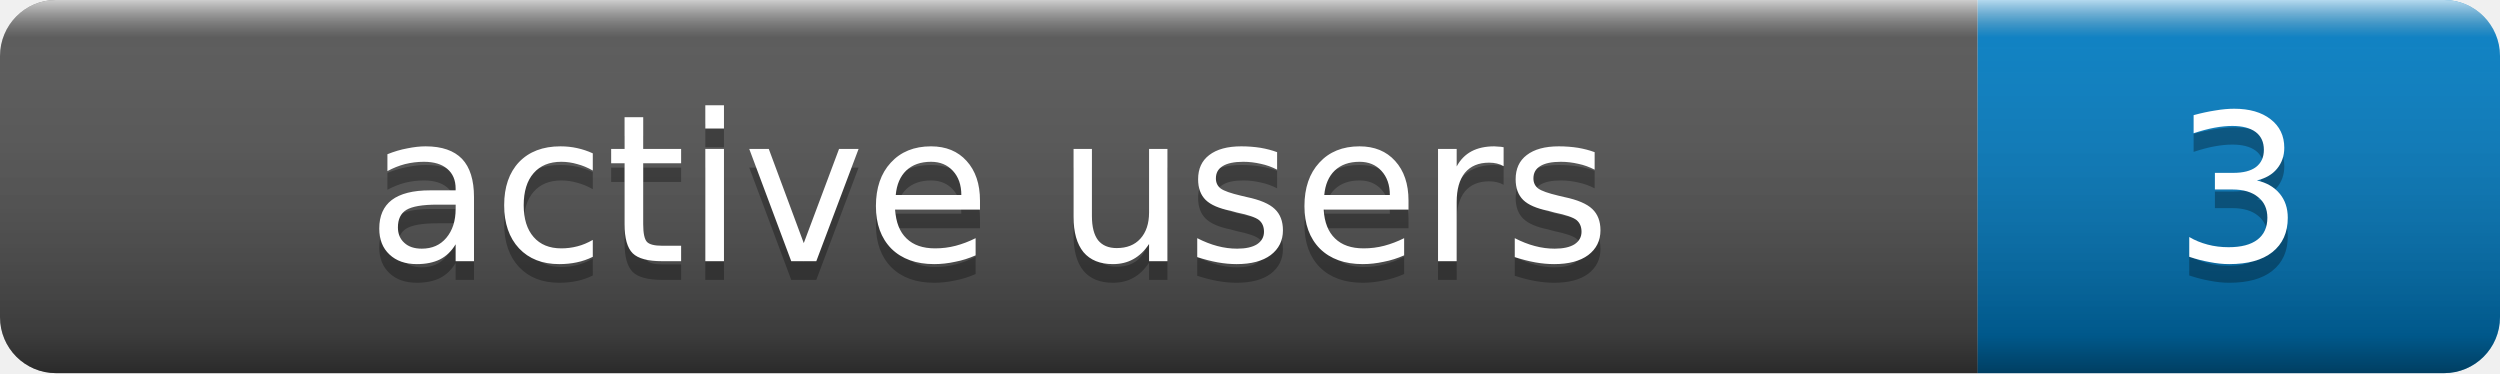
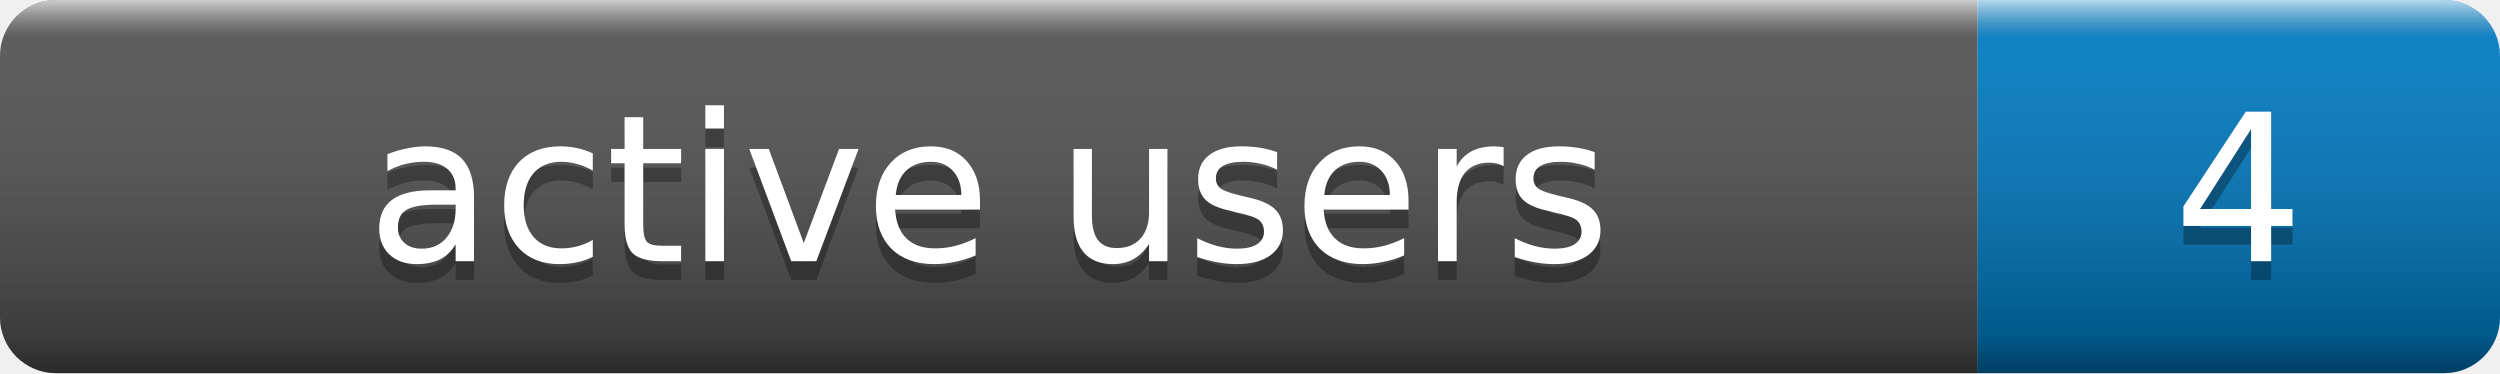
- <svg xmlns="http://www.w3.org/2000/svg" width="134" height="20" role="img" aria-label="active users: 3">
+ <svg xmlns="http://www.w3.org/2000/svg" width="134" height="20" role="img" aria-label="active users: 4">
  <linearGradient id="s" x2="0" y2="100%">
    <stop offset="0" stop-color="#fff" stop-opacity=".7" />
    <stop offset=".1" stop-color="#aaa" stop-opacity=".1" />
    <stop offset=".9" stop-color="#000" stop-opacity=".3" />
    <stop offset="1" stop-color="#000" stop-opacity=".5" />
  </linearGradient>
  <clipPath id="r">
    <rect width="134" height="20" rx="3" fill="#fff" />
  </clipPath>
  <g clip-path="url(#r)">
    <rect width="106" height="20" fill="#555" />
    <rect x="106" width="28" height="20" fill="#007ec6" />
    <rect width="134" height="20" fill="url(#s)" />
  </g>
  <g fill="#fff" text-anchor="middle" font-family="Verdana,Geneva,DejaVu Sans,sans-serif" font-size="11">
    <text x="53.0" y="15" fill="#010101" fill-opacity=".3">active users</text>
    <text x="53.0" y="14">active users</text>
-     <text x="120.0" y="15" fill="#010101" fill-opacity=".3">3</text>
-     <text x="120.0" y="14">3</text>
+     <text x="120.0" y="15" fill="#010101" fill-opacity=".3">4</text>
+     <text x="120.0" y="14">4</text>
  </g>
</svg>
